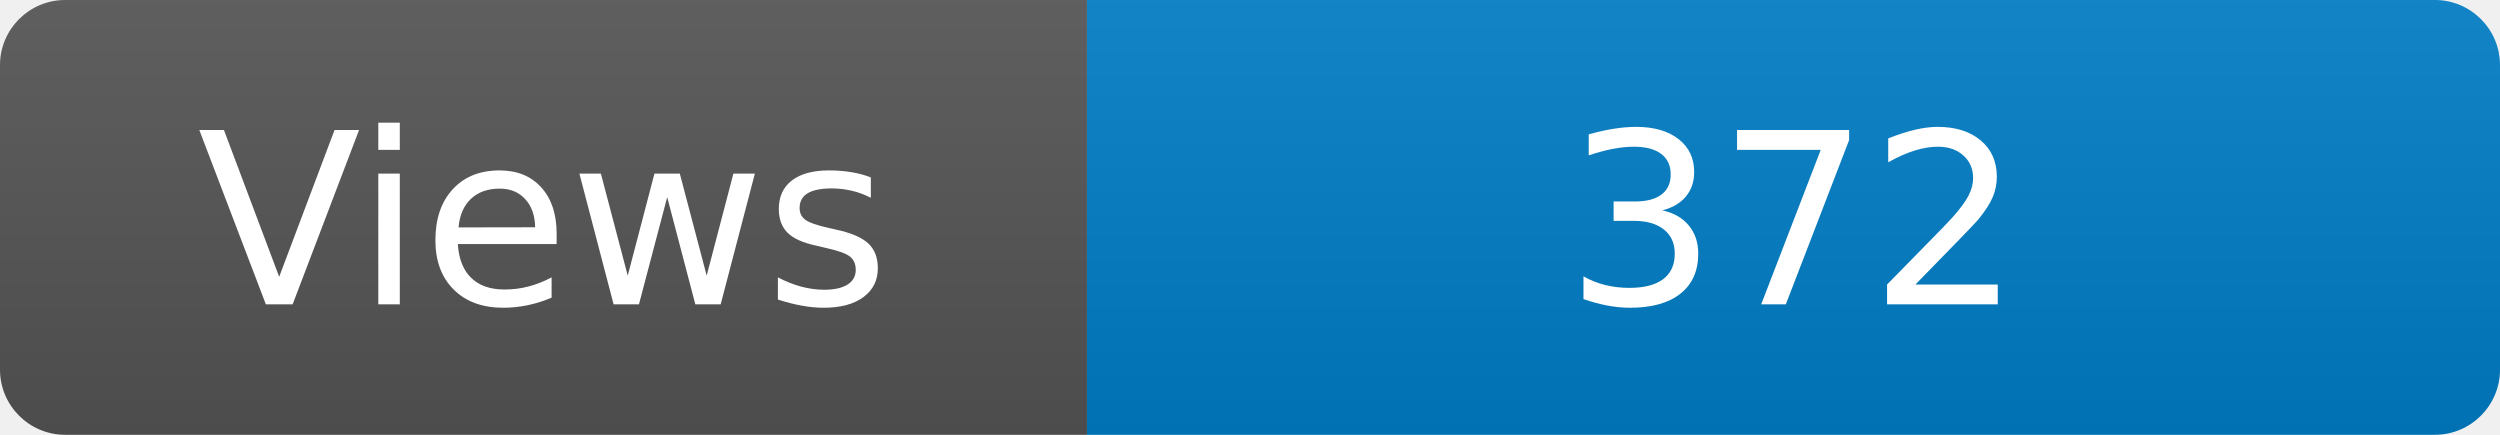
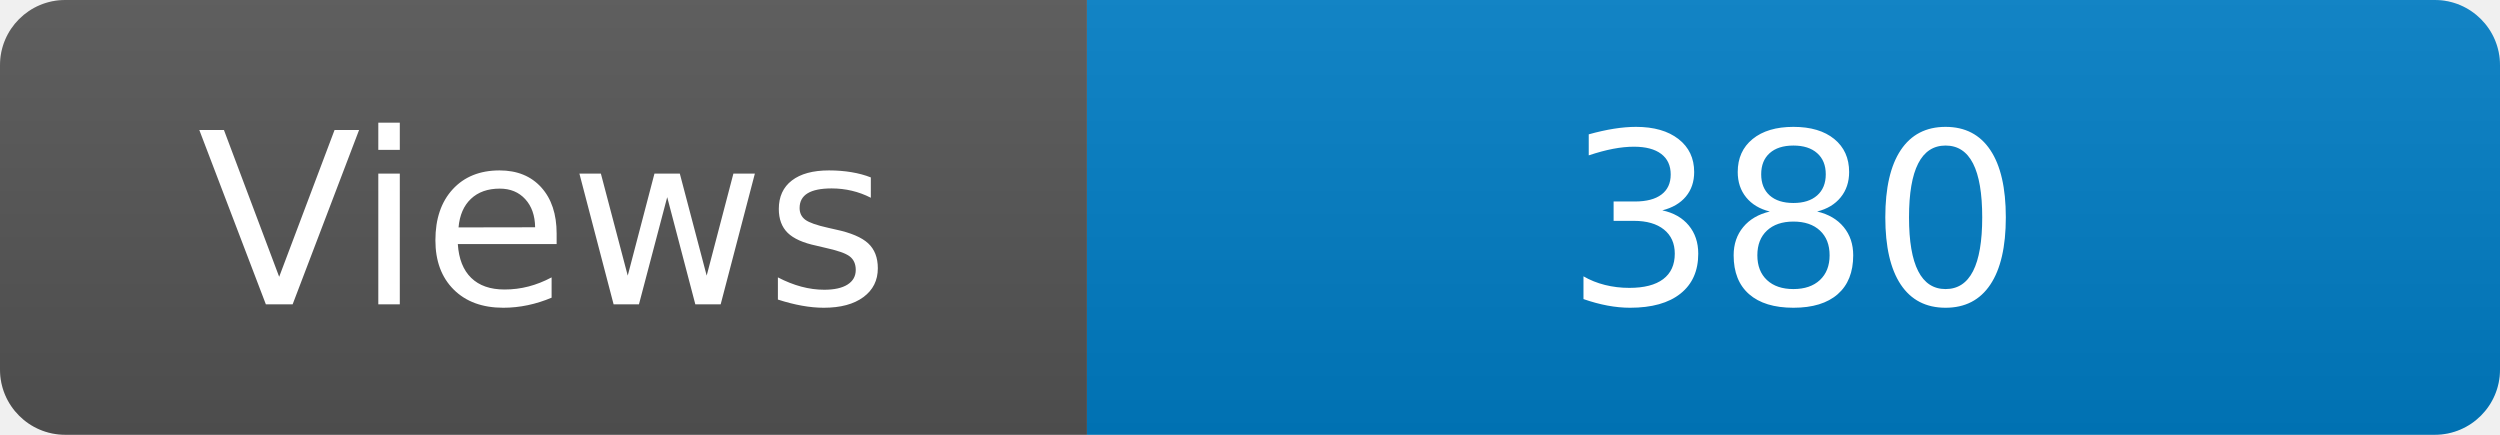
<svg xmlns="http://www.w3.org/2000/svg" width="115" height="20" role="img" aria-label="Maintained?: yes">
  <linearGradient id="s" x2="0" y2="100%">
    <stop offset="0" stop-color="#bbb" stop-opacity=".1" />
    <stop offset="1" stop-opacity=".1" />
  </linearGradient>
  <clipPath id="r">
    <rect width="115" height="20" rx="3" fill="#fff" />
  </clipPath>
  <g clip-path="url(#r)">
    <rect width="50" height="20" fill="#555" />
    <rect x="50" width="160" height="20" fill="#007ec6" />
    <rect width="115" height="20" fill="url(#s)" />
  </g>
  <g fill="#fff" text-anchor="middle" font-family="Verdana,Geneva,DejaVu Sans,sans-serif" font-size="110">
    <text x="250" y="140" transform="scale(.1)" fill="#fff">Views</text>
-     <text x="825" y="140" transform="scale(.1)" fill="#fff">372</text>
+     <text x="825" y="140" transform="scale(.1)" fill="#fff">380</text>
  </g>
</svg>
